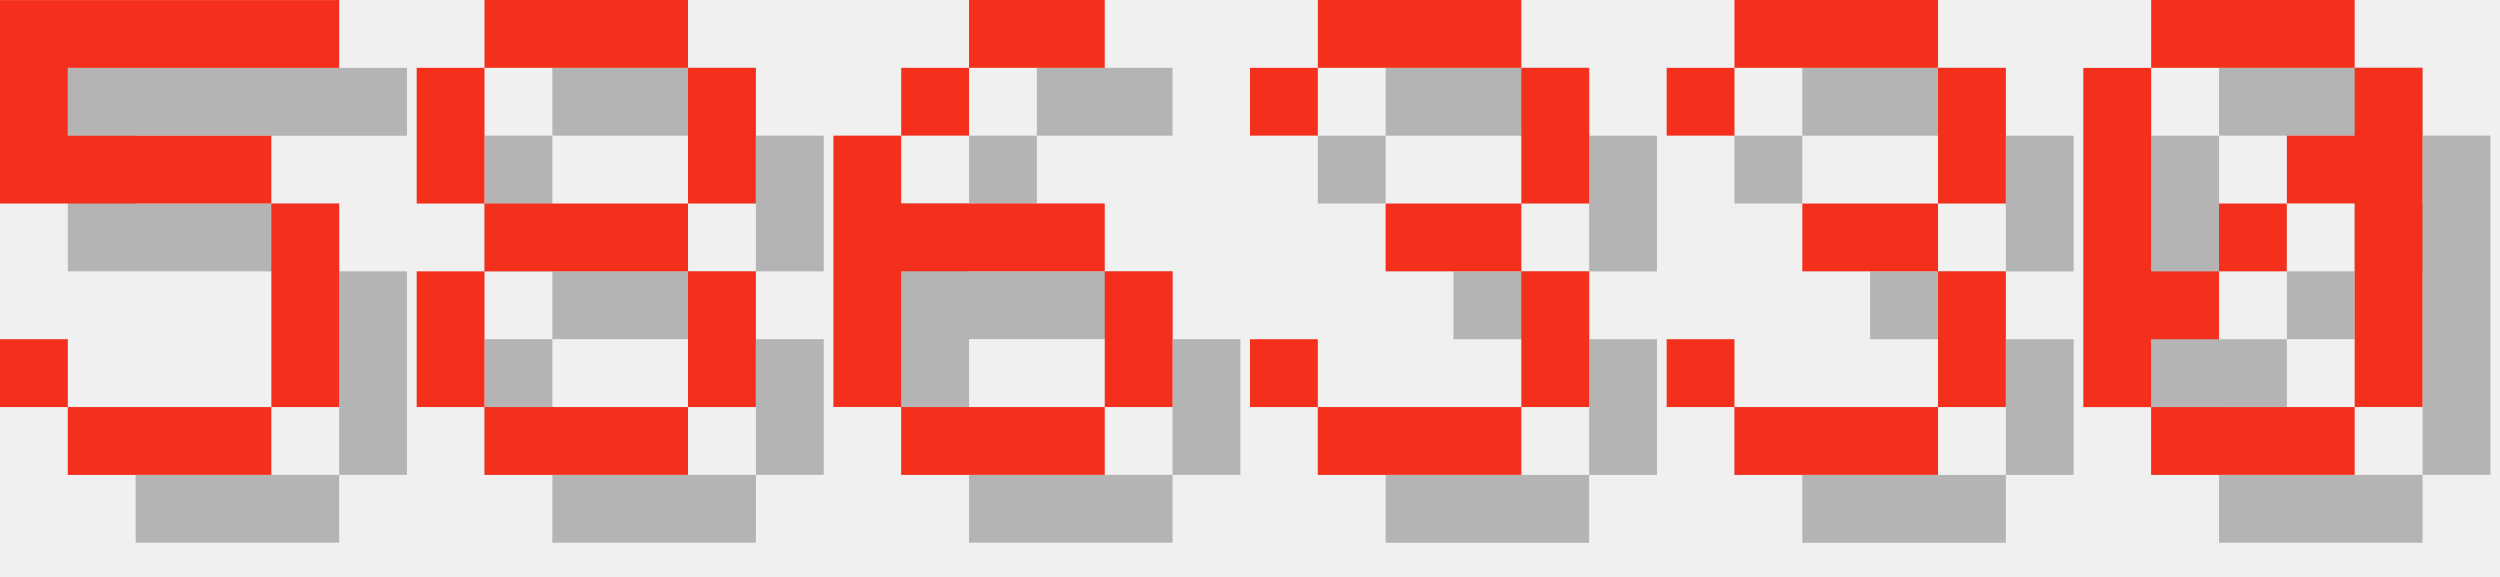
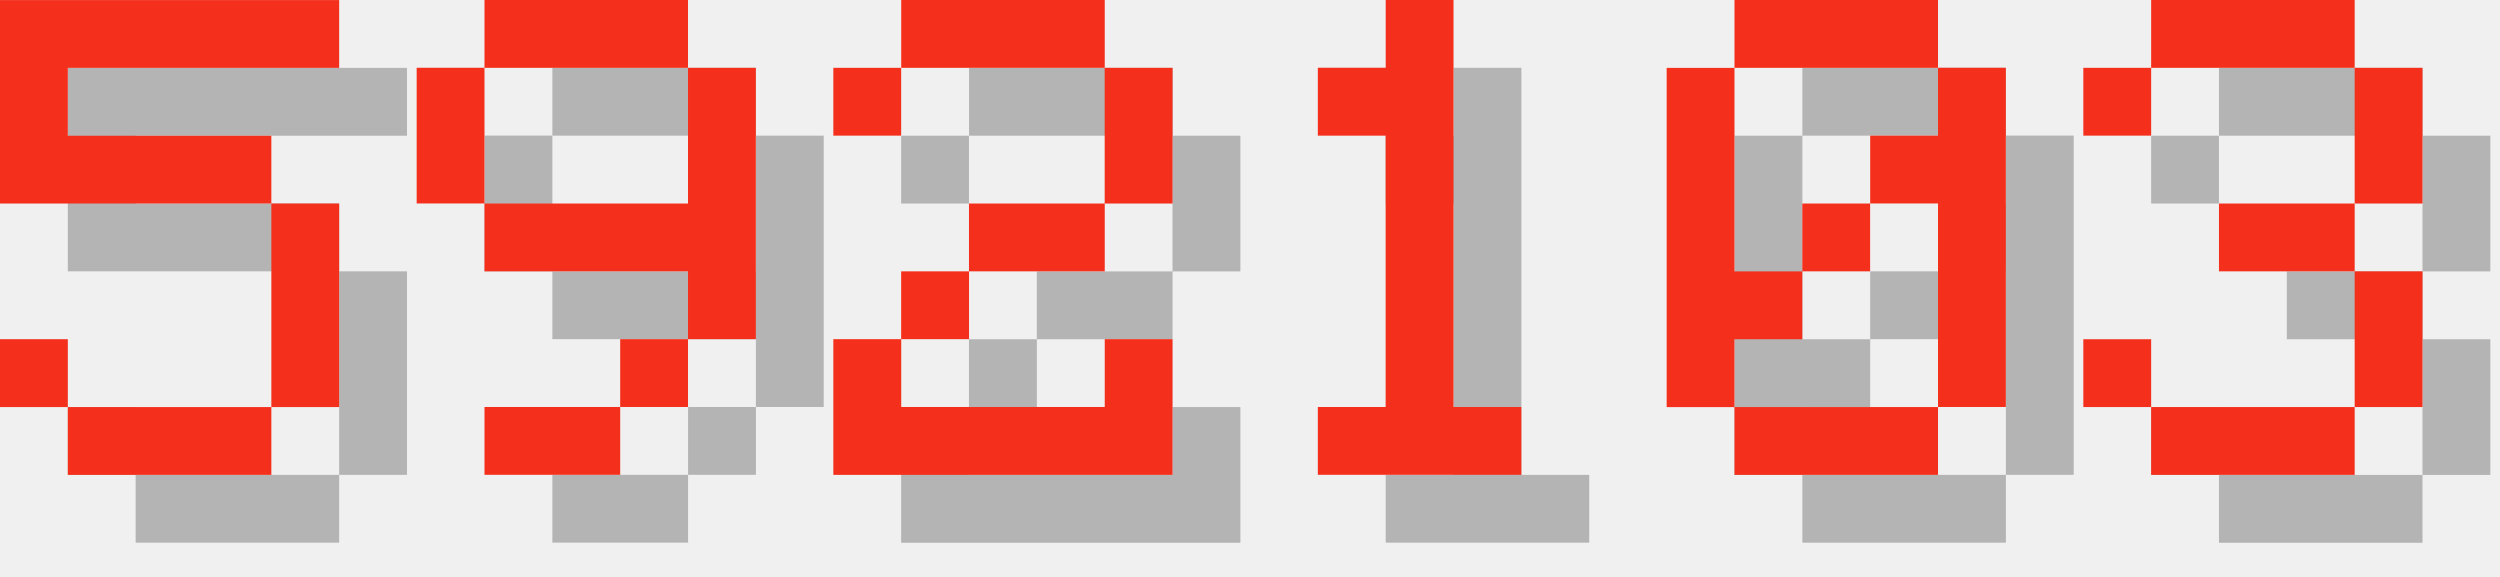
<svg xmlns="http://www.w3.org/2000/svg" version="1.1" width="156.0" height="36">
  <style>
        .text-foreground {
            fill: #F4301C;
        }
        .text-shadow {
            fill: #000000;
            fill-opacity: 0.25;
        }
    </style>
  <g class="digit" id="digit_5" transform="translate(0.0, 0), scale(4)">
    <path id="digit_5_shadow" class="text-shadow" d="m1.058 1.058v3.175h4.233v3.175h-3.175v-1.058h-1.058v1.058h1.058v1.058h3.175v-1.058h1.058v-3.175h-1.058v-1.058h-3.175v-1.058h4.233v-1.058h-5.292z" fill-opacity=".5" style="paint-order:stroke fill markers" />
    <path id="digit_5_fg" class="text-foreground" d="m0 0v3.175h4.233v3.175h-3.175v-1.058h-1.058v1.058h1.058v1.058h3.175v-1.058h1.058v-3.175h-1.058v-1.058h-3.175v-1.058h4.233v-1.058h-5.292z" fill="#fff" style="paint-order:stroke fill markers" />
  </g>
-   <g class="digit" id="digit_8" transform="translate(26.0, 0), scale(4)">
-     <path id="digit_8_shadow" class="text-shadow" d="m2.117 1.058v1.058h3.175v-1.058h-3.175zm3.175 1.058v2.117h1.058v-2.117h-1.058zm0 2.117h-3.175v1.058h3.175v-1.058zm0 1.058v2.117h1.058v-2.117h-1.058zm0 2.117h-3.175v1.058h3.175v-1.058zm-3.175 0v-2.117h-1.058v2.117h1.058zm0-3.175v-2.117h-1.058v2.117h1.058z" fill-opacity=".5" style="paint-order:stroke fill markers" />
-     <path id="digit_8_fg" class="text-foreground" d="m1.058 0v1.058h3.175v-1.058h-3.175zm3.175 1.058v2.117h1.058v-2.117h-1.058zm0 2.117h-3.175v1.058h3.175v-1.058zm0 1.058v2.117h1.058v-2.117h-1.058zm0 2.117h-3.175v1.058h3.175v-1.058zm-3.175 0v-2.117h-1.058v2.117h1.058zm0-3.175v-2.117h-1.058v2.117h1.058z" fill="#fff" style="paint-order:stroke fill markers" />
+   <g class="digit" id="digit_9" transform="translate(26.0, 0), scale(4)">
+     <path id="digit_9_shadow" class="text-shadow" d="m2.117 1.058v1.058h3.175v-1.058h-3.175zm3.175 1.058v2.117h-3.175v1.058h3.175v1.058h1.058v-4.233h-1.058zm0 4.233h-1.058v1.058h1.058v-1.058zm-1.058 1.058h-2.117v1.058h2.117v-1.058zm-2.117-3.175v-2.117h-1.058v2.117h1.058z" fill-opacity=".5" style="paint-order:stroke fill markers" />
+     <path id="digit_9_fg" class="text-foreground" d="m1.058 0v1.058h3.175v-1.058h-3.175zm3.175 1.058v2.117h-3.175v1.058h3.175v1.058h1.058v-4.233h-1.058zm0 4.233h-1.058v1.058h1.058v-1.058zm-1.058 1.058h-2.117v1.058h2.117v-1.058zm-2.117-3.175v-2.117h-1.058v2.117h1.058z" fill="#fff" style="paint-order:stroke fill markers" />
  </g>
-   <g class="digit" id="digit_6" transform="translate(52.0, 0), scale(4)">
-     <path id="digit_6_shadow" class="text-shadow" d="m3.175 1.058v1.058h2.117v-1.058h-2.117zm0 1.058h-1.058v1.058h1.058v-1.058zm-1.058 1.058h-1.058v4.233h1.058v-2.117h3.175v-1.058h-3.175v-1.058zm3.175 2.117v2.117h1.058v-2.117h-1.058zm0 2.117h-3.175v1.058h3.175v-1.058z" fill-opacity=".5" style="paint-order:stroke fill markers" />
-     <path id="digit_6_fg" class="text-foreground" d="m2.117 0v1.058h2.117v-1.058h-2.117zm0 1.058h-1.058v1.058h1.058v-1.058zm-1.058 1.058h-1.058v4.233h1.058v-2.117h3.175v-1.058h-3.175v-1.058zm3.175 2.117v2.117h1.058v-2.117h-1.058zm0 2.117h-3.175v1.058h3.175v-1.058z" fill="#fff" style="paint-order:stroke fill markers" />
+   <g class="digit" id="digit_2" transform="translate(52.0, 0), scale(4)">
+     <path id="digit_2_shadow" class="text-shadow" d="m1.058 2.117v1.058h1.058v-1.058h3.175v2.117h-2.117v1.058h-1.058v1.058h-1.058v2.117h5.292v-2.117h-1.058v1.058h-3.175v-1.058h1.058v-1.058h2.117v-1.058h1.058v-2.117h-1.058v-1.058h-3.175v1.058h-1.058z" fill-opacity=".5" style="paint-order:stroke fill markers" />
+     <path id="digit_2_fg" class="text-foreground" d="m0 1.058v1.058h1.058v-1.058h3.175v2.117h-2.117v1.058h-1.058v1.058h-1.058v2.117h5.292v-2.117h-1.058v1.058h-3.175v-1.058h1.058v-1.058h2.117v-1.058h1.058v-2.117h-1.058v-1.058h-3.175v1.058h-1.058z" fill="#fff" style="paint-order:stroke fill markers" />
  </g>
-   <g class="digit" id="digit_3" transform="translate(78.0, 0), scale(4)">
+   <g class="digit" id="digit_1" transform="translate(78.0, 0), scale(4)">
+     <path id="digit_1_shadow" class="text-shadow" d="m2.117 2.117v1.058h1.058v4.233h-1.058v1.058h3.175v-1.058h-1.058v-6.35h-1.058v1.058h-1.058z" fill-opacity=".5" style="paint-order:stroke fill markers" />
+     <path id="digit_1_fg" class="text-foreground" d="m1.058 1.058v1.058h1.058v4.233h-1.058v1.058h3.175v-1.058h-1.058v-6.35h-1.058v1.058h-1.058z" fill="#fff" style="paint-order:stroke fill markers" />
+   </g>
+   <g class="digit" id="digit_0" transform="translate(104.0, 0), scale(4)">
+     <path id="digit_0_shadow" class="text-shadow" d="m2.117 1.058v1.058h3.175v-1.058h-3.175zm3.175 1.058v1.058h-1.058v1.058h1.058v3.175h1.058v-5.292h-1.058zm0 5.292h-3.175v1.058h3.175v-1.058zm-3.175 0v-1.058h1.058v-1.058h-1.058v-3.175h-1.058v5.292h1.058zm1.058-2.117h1.058v-1.058h-1.058v1.058z" fill-opacity=".5" style="paint-order:stroke fill markers" />
+     <path id="digit_0_fg" class="text-foreground" d="m1.058 0v1.058h3.175v-1.058h-3.175zm3.175 1.058v1.058h-1.058v1.058h1.058v3.175h1.058v-5.292h-1.058zm0 5.292h-3.175v1.058h3.175v-1.058zm-3.175 0v-1.058h1.058v-1.058h-1.058v-3.175h-1.058v5.292h1.058zm1.058-2.117h1.058v-1.058h-1.058v1.058z" fill="#fff" style="paint-order:stroke fill markers" />
+   </g>
+   <g class="digit" id="digit_3" transform="translate(130.0, 0), scale(4)">
    <path id="digit_3_shadow" class="text-shadow" d="m1.058 2.117v1.058h1.058v-1.058h3.175v2.117h-2.117v1.058h2.117v2.117h-3.175v-1.058h-1.058v1.058h1.058v1.058h3.175v-1.058h1.058v-2.117h-1.058v-1.058h1.058v-2.117h-1.058v-1.058h-3.175v1.058h-1.058z" fill-opacity=".5" style="paint-order:stroke fill markers" />
    <path id="digit_3_fg" class="text-foreground" d="m0 1.058v1.058h1.058v-1.058h3.175v2.117h-2.117v1.058h2.117v2.117h-3.175v-1.058h-1.058v1.058h1.058v1.058h3.175v-1.058h1.058v-2.117h-1.058v-1.058h1.058v-2.117h-1.058v-1.058h-3.175v1.058h-1.058z" fill="#fff" style="paint-order:stroke fill markers" />
  </g>
-   <g class="digit" id="digit_3" transform="translate(104.0, 0), scale(4)">
-     <path id="digit_3_shadow" class="text-shadow" d="m1.058 2.117v1.058h1.058v-1.058h3.175v2.117h-2.117v1.058h2.117v2.117h-3.175v-1.058h-1.058v1.058h1.058v1.058h3.175v-1.058h1.058v-2.117h-1.058v-1.058h1.058v-2.117h-1.058v-1.058h-3.175v1.058h-1.058z" fill-opacity=".5" style="paint-order:stroke fill markers" />
-     <path id="digit_3_fg" class="text-foreground" d="m0 1.058v1.058h1.058v-1.058h3.175v2.117h-2.117v1.058h2.117v2.117h-3.175v-1.058h-1.058v1.058h1.058v1.058h3.175v-1.058h1.058v-2.117h-1.058v-1.058h1.058v-2.117h-1.058v-1.058h-3.175v1.058h-1.058z" fill="#fff" style="paint-order:stroke fill markers" />
-   </g>
-   <g class="digit" id="digit_0" transform="translate(130.0, 0), scale(4)">
-     <path id="digit_0_shadow" class="text-shadow" d="m2.117 1.058v1.058h3.175v-1.058h-3.175zm3.175 1.058v1.058h-1.058v1.058h1.058v3.175h1.058v-5.292h-1.058zm0 5.292h-3.175v1.058h3.175v-1.058zm-3.175 0v-1.058h1.058v-1.058h-1.058v-3.175h-1.058v5.292h1.058zm1.058-2.117h1.058v-1.058h-1.058v1.058z" fill-opacity=".5" style="paint-order:stroke fill markers" />
-     <path id="digit_0_fg" class="text-foreground" d="m1.058 0v1.058h3.175v-1.058h-3.175zm3.175 1.058v1.058h-1.058v1.058h1.058v3.175h1.058v-5.292h-1.058zm0 5.292h-3.175v1.058h3.175v-1.058zm-3.175 0v-1.058h1.058v-1.058h-1.058v-3.175h-1.058v5.292h1.058zm1.058-2.117h1.058v-1.058h-1.058v1.058z" fill="#fff" style="paint-order:stroke fill markers" />
-   </g>
</svg>
